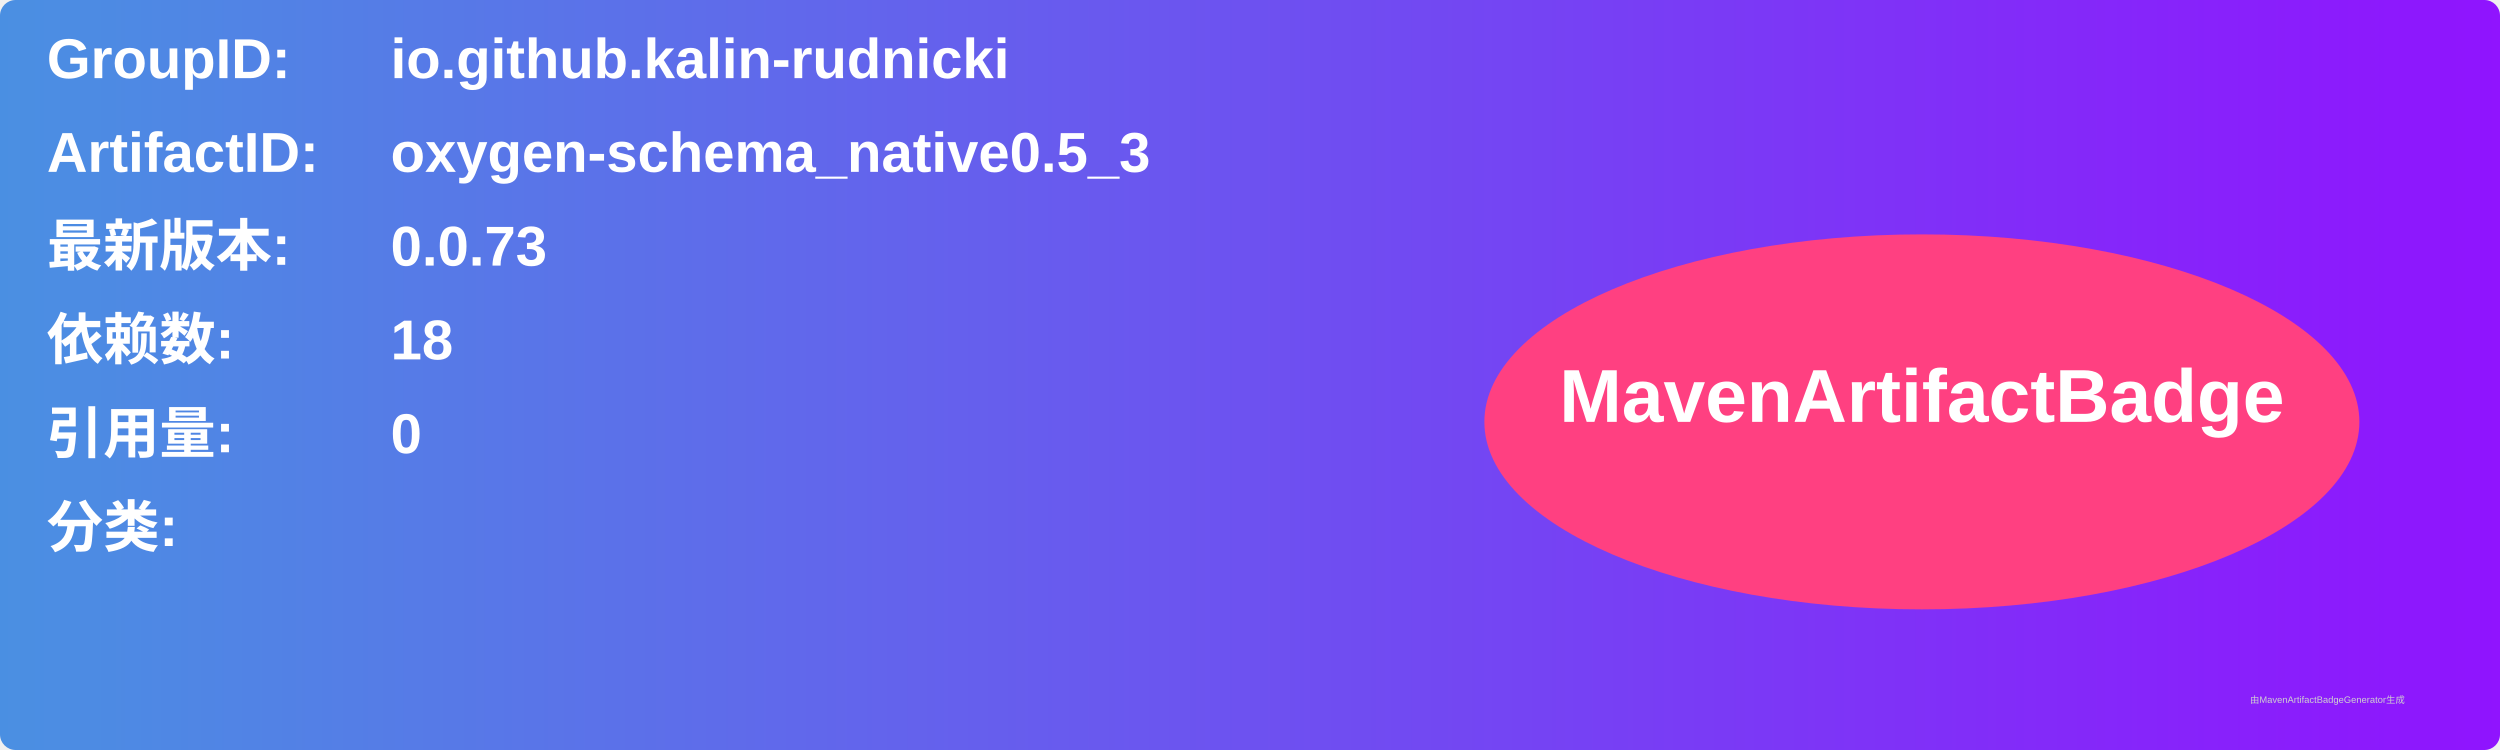
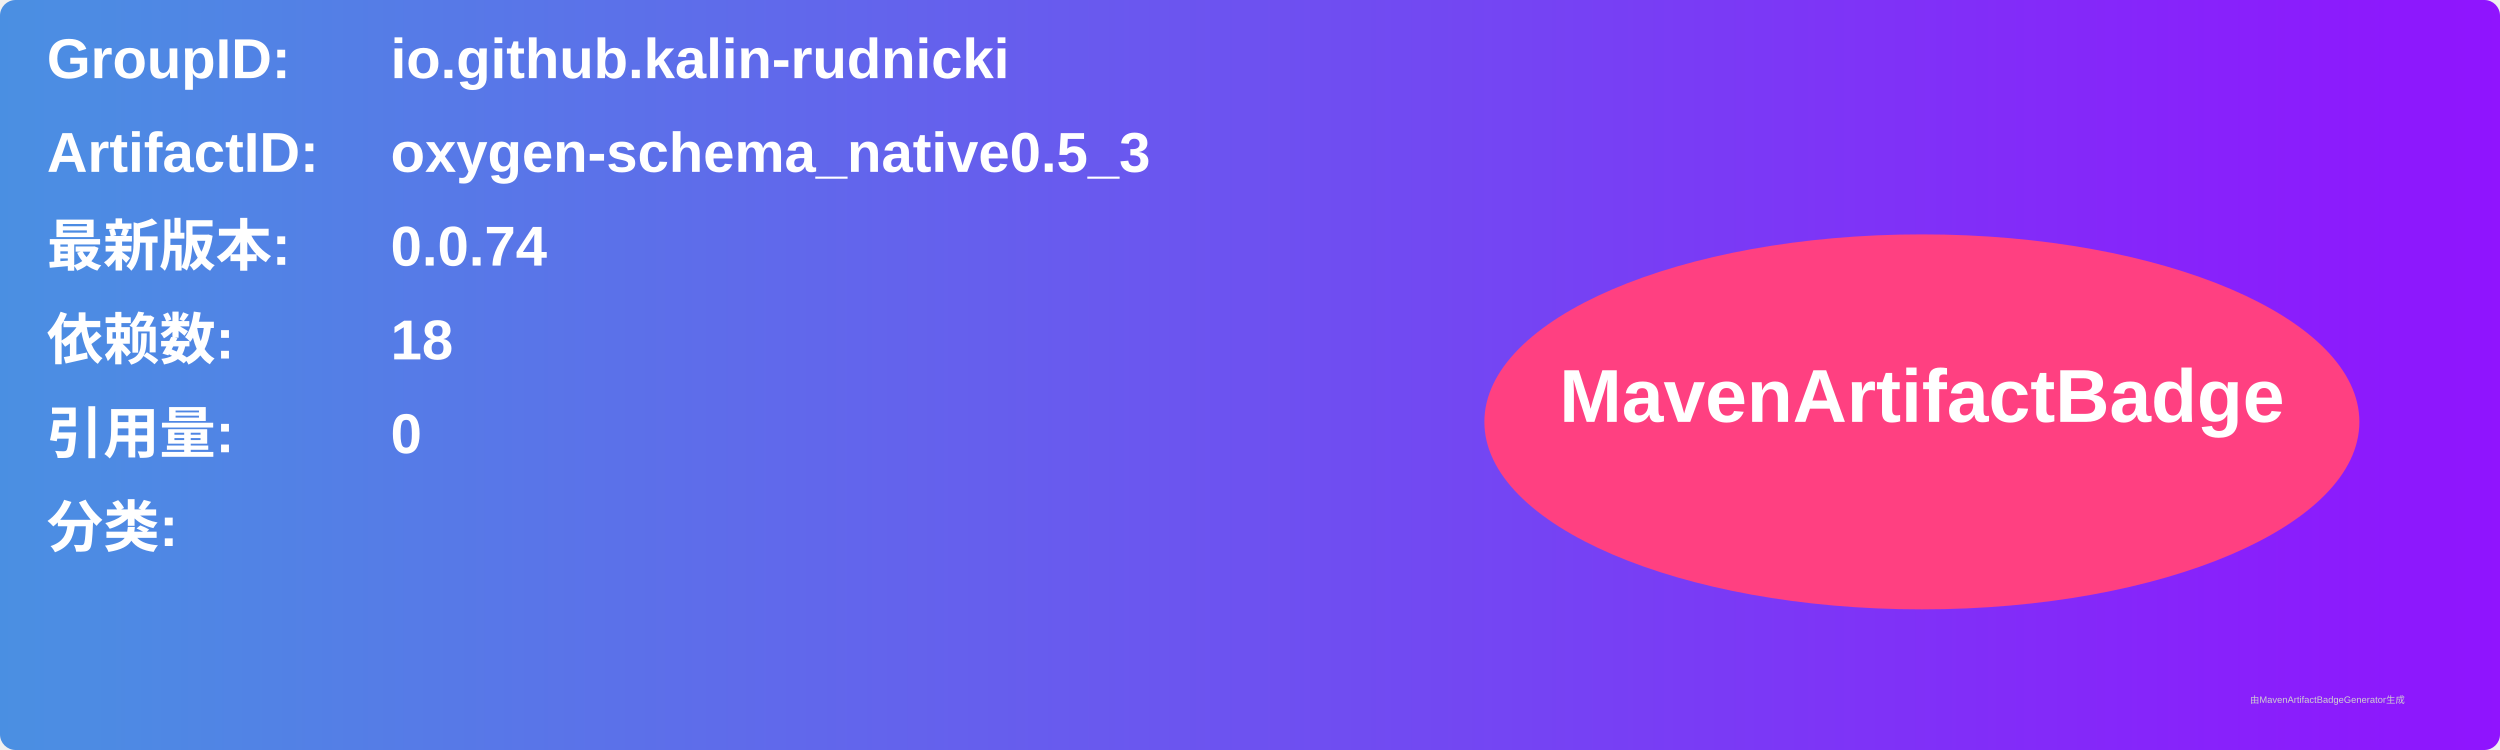
<svg xmlns="http://www.w3.org/2000/svg" width="800" height="240" viewBox="0 0 800 240">
  <linearGradient id="grad" x1="0%" y1="0%" x2="100%" y2="0%">
    <stop offset="0%" stop-color="#4a90e2" />
    <stop offset="100%" stop-color="#9013fe" />
  </linearGradient>
  <rect width="100%" height="100%" rx="5" ry="5" fill="url(#grad)" />
  <g transform="translate(15, 15)">
    <text x="0" y="10" font-family="Arial" font-size="18" fill="white" font-weight="bold" width="260">GroupID:</text>
    <text x="110" y="10" font-family="Arial" font-size="18" fill="white" font-weight="bold" width="460">io.github.kalin-rudnicki</text>
    <text x="0" y="40" font-family="Arial" font-size="18" fill="white" font-weight="bold" width="260">ArtifactID:</text>
    <text x="110" y="40" font-family="Arial" font-size="18" fill="white" font-weight="bold" width="460">oxygen-schema_native0.5_3</text>
    <text x="0" y="70" font-family="Arial" font-size="18" fill="white" font-weight="bold">最新版本:</text>
    <text x="110" y="70" font-family="Arial" font-size="18" fill="white" font-weight="bold">
-       <tspan font-weight="bold">0.0.73</tspan>
+       <tspan font-weight="bold">0.0.74</tspan>
    </text>
    <text x="0" y="100" font-family="Arial" font-size="18" fill="white" font-weight="bold">依赖数: </text>
    <text x="110" y="100" font-family="Arial" font-size="18" fill="white">
      <tspan font-weight="bold">18</tspan>
    </text>
    <text x="0" y="130" font-family="Arial" font-size="18" fill="white" font-weight="bold">引用量: </text>
    <text x="110" y="130" font-family="Arial" font-size="18" fill="white">
      <tspan font-weight="bold">0</tspan>
    </text>
    <text x="0" y="160" font-family="Arial" font-size="18" fill="white" font-weight="bold">分类:</text>
    <text x="10" y="190" font-family="Arial" font-size="10" fill="white">
      <tspan font-weight="bold" />
    </text>
    <ellipse cx="600" cy="120" rx="140" ry="60" fill="#ff4081" />
    <text x="600" y="120" text-anchor="middle" font-family="Arial" font-size="24" fill="white" font-weight="bold">MavenArtifactBadge</text>
  </g>
  <text x="720" y="225" font-family="Arial" font-size="3" fill="#d0d0d0">由MavenArtifactBadgeGenerator生成</text>
</svg>
